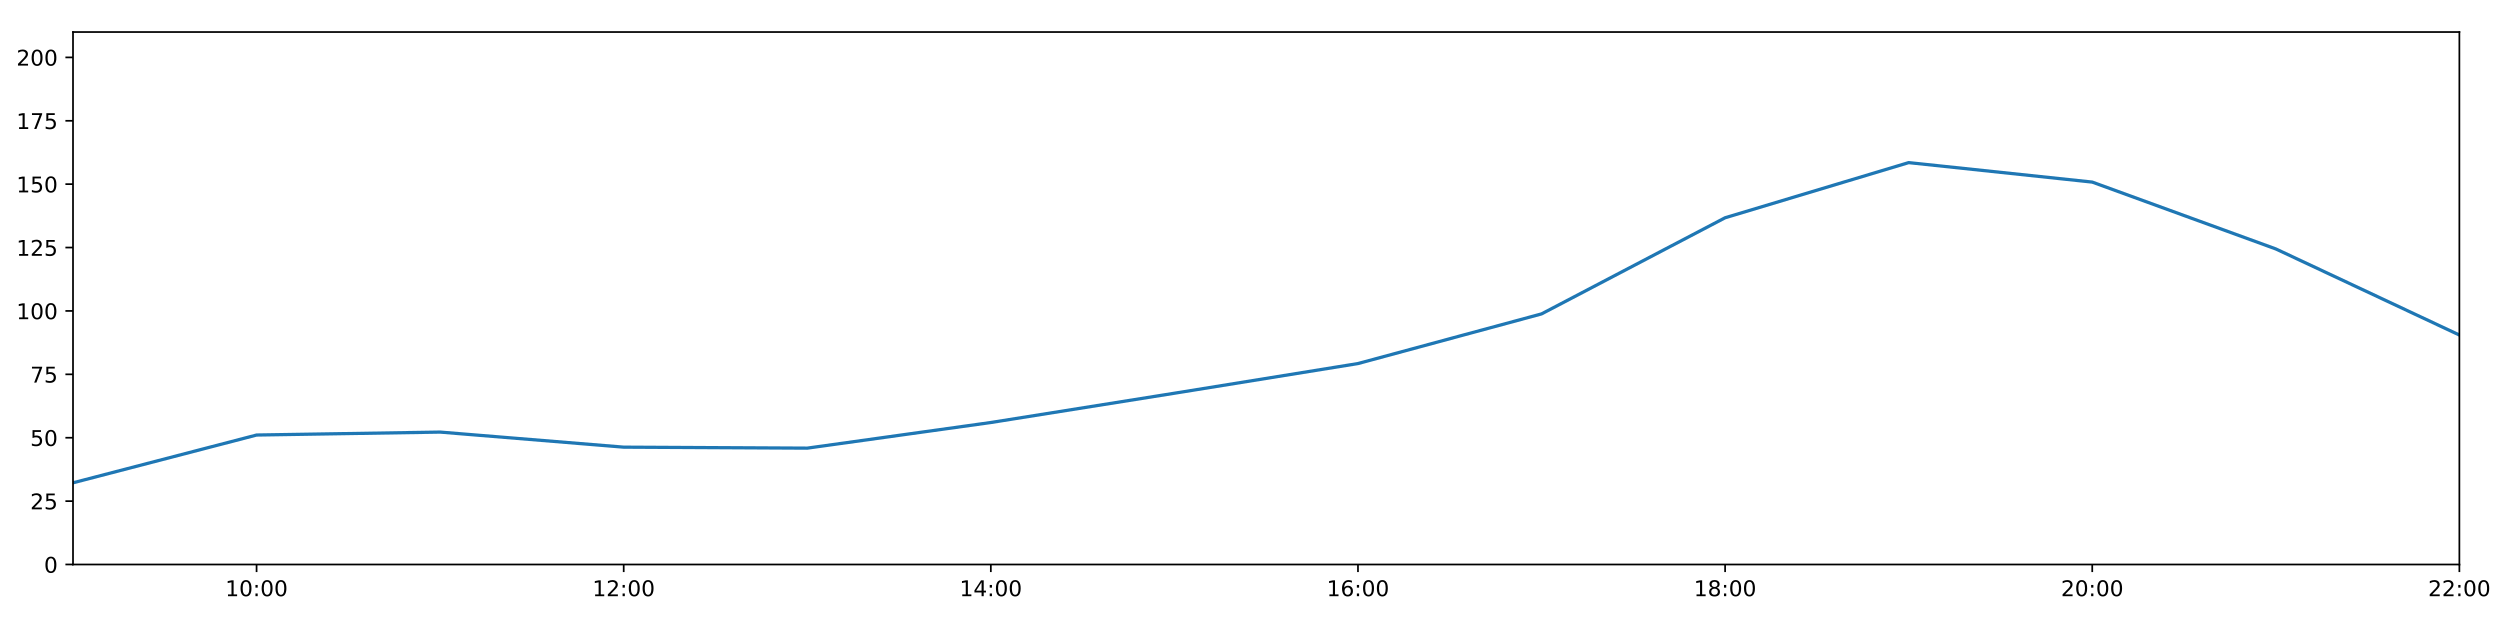
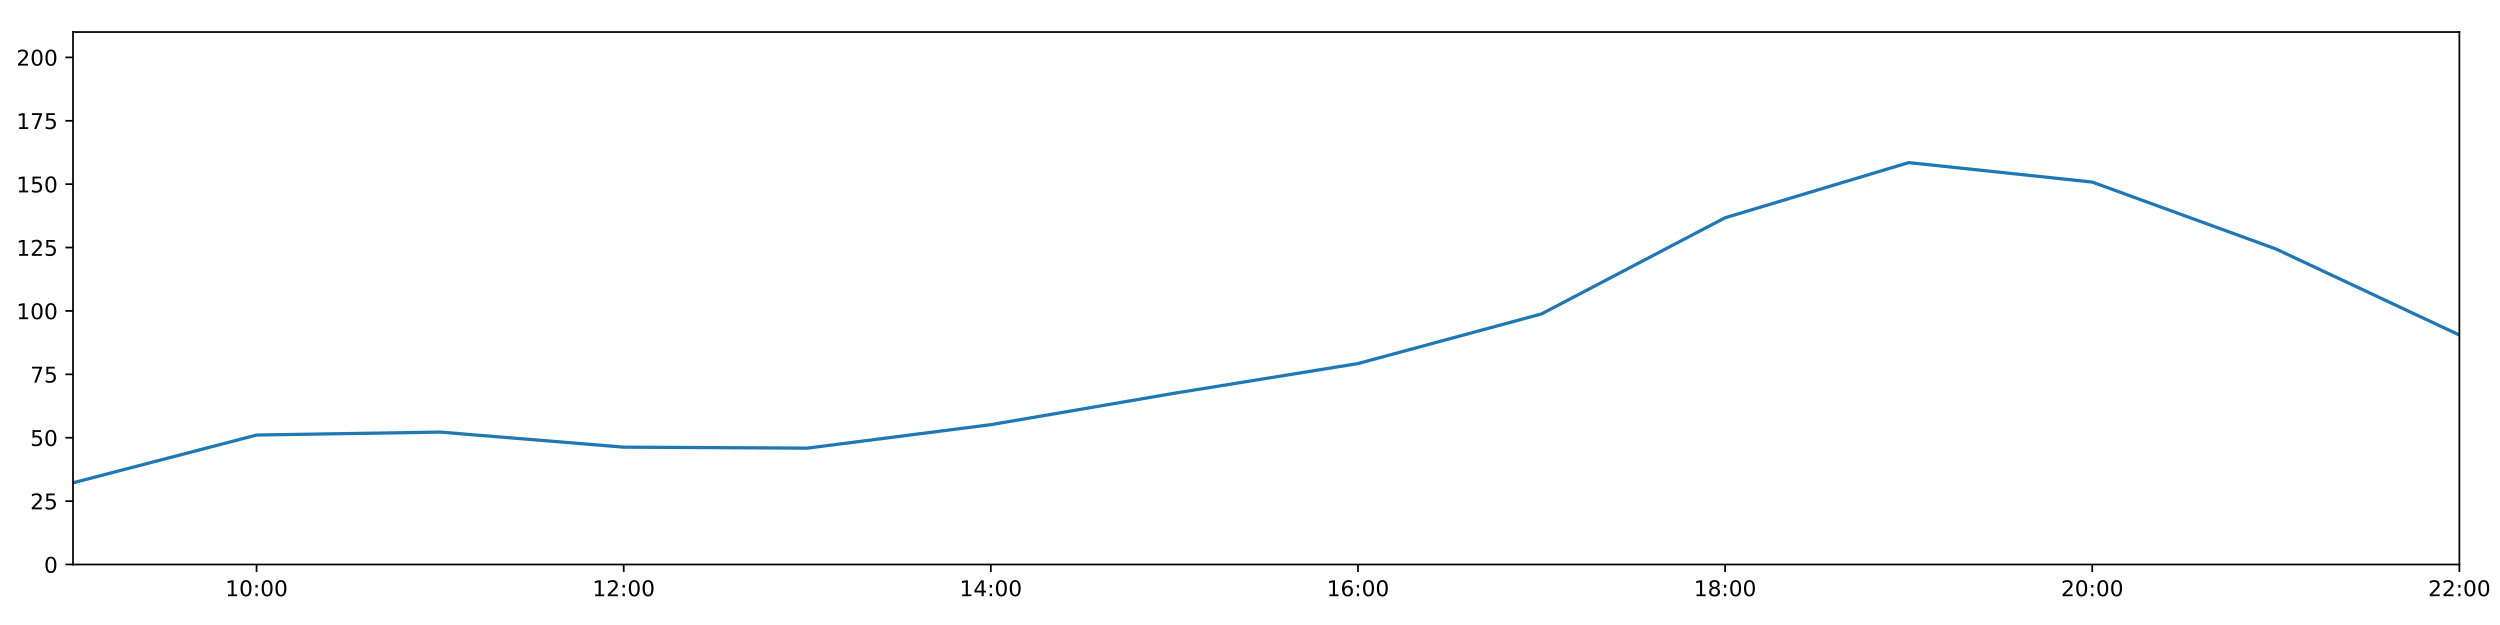
<svg xmlns="http://www.w3.org/2000/svg" xmlns:xlink="http://www.w3.org/1999/xlink" height="288pt" version="1.1" viewBox="0 0 1152 288" width="1152pt">
  <defs>
    <style type="text/css">
*{stroke-linecap:butt;stroke-linejoin:round;}
  </style>
  </defs>
  <g id="figure_1">
    <g id="patch_1">
      <path d="M 0 288  L 1152 288  L 1152 0  L 0 0  z " style="fill:#ffffff;" />
    </g>
    <g id="axes_1">
      <g id="patch_2">
        <path d="M 33.64 260.12  L 1133.28 260.12  L 1133.28 14.76  L 33.64 14.76  z " style="fill:#ffffff;" />
      </g>
      <g id="matplotlib.axis_1">
        <g id="xtick_1">
          <g id="line2d_1">
            <defs>
-               <path d="M 0 0  L 0 3.5  " id="m1973f85454" style="stroke:#000000;stroke-width:0.8;" />
-             </defs>
-             <g>
-               <use style="stroke:#000000;stroke-width:0.8;" x="118.228" xlink:href="#m1973f85454" y="260.12" />
+               <path d="M 0 0  L 0 3.5  " id="mef9191086c" style="stroke:#000000;stroke-width:0.8;" />
+             </defs>
+             <g>
+               <use style="stroke:#000000;stroke-width:0.8;" x="118.228" xlink:href="#mef9191086c" y="260.12" />
            </g>
          </g>
          <g id="text_1">
            <defs>
              <path d="M 12.406 8.297  L 28.516 8.297  L 28.516 63.922  L 10.984 60.406  L 10.984 69.391  L 28.422 72.906  L 38.281 72.906  L 38.281 8.297  L 54.391 8.297  L 54.391 0  L 12.406 0  z " id="DejaVuSans-49" />
              <path d="M 31.781 66.406  Q 24.172 66.406 20.328 58.906  Q 16.5 51.422 16.5 36.375  Q 16.5 21.391 20.328 13.891  Q 24.172 6.391 31.781 6.391  Q 39.453 6.391 43.281 13.891  Q 47.125 21.391 47.125 36.375  Q 47.125 51.422 43.281 58.906  Q 39.453 66.406 31.781 66.406  z M 31.781 74.219  Q 44.047 74.219 50.516 64.516  Q 56.984 54.828 56.984 36.375  Q 56.984 17.969 50.516 8.266  Q 44.047 -1.422 31.781 -1.422  Q 19.531 -1.422 13.062 8.266  Q 6.594 17.969 6.594 36.375  Q 6.594 54.828 13.062 64.516  Q 19.531 74.219 31.781 74.219  z " id="DejaVuSans-48" />
              <path d="M 11.719 12.406  L 22.016 12.406  L 22.016 0  L 11.719 0  z M 11.719 51.703  L 22.016 51.703  L 22.016 39.312  L 11.719 39.312  z " id="DejaVuSans-58" />
            </defs>
            <g transform="translate(103.8183 274.7184)scale(0.1 -0.1)">
              <use xlink:href="#DejaVuSans-49" />
              <use x="63.623" xlink:href="#DejaVuSans-48" />
              <use x="127.246" xlink:href="#DejaVuSans-58" />
              <use x="160.938" xlink:href="#DejaVuSans-48" />
              <use x="224.561" xlink:href="#DejaVuSans-48" />
            </g>
          </g>
        </g>
        <g id="xtick_2">
          <g id="line2d_2">
            <g>
-               <use style="stroke:#000000;stroke-width:0.8;" x="287.403" xlink:href="#m1973f85454" y="260.12" />
+               <use style="stroke:#000000;stroke-width:0.8;" x="287.403" xlink:href="#mef9191086c" y="260.12" />
            </g>
          </g>
          <g id="text_2">
            <defs>
              <path d="M 19.188 8.297  L 53.609 8.297  L 53.609 0  L 7.328 0  L 7.328 8.297  Q 12.938 14.109 22.625 23.891  Q 32.328 33.688 34.812 36.531  Q 39.547 41.844 41.422 45.531  Q 43.312 49.219 43.312 52.781  Q 43.312 58.594 39.234 62.25  Q 35.156 65.922 28.609 65.922  Q 23.969 65.922 18.812 64.312  Q 13.672 62.703 7.812 59.422  L 7.812 69.391  Q 13.766 71.781 18.938 73  Q 24.125 74.219 28.422 74.219  Q 39.75 74.219 46.484 68.547  Q 53.219 62.891 53.219 53.422  Q 53.219 48.922 51.531 44.891  Q 49.859 40.875 45.406 35.406  Q 44.188 33.984 37.641 27.219  Q 31.109 20.453 19.188 8.297  z " id="DejaVuSans-50" />
            </defs>
            <g transform="translate(272.9937 274.7184)scale(0.1 -0.1)">
              <use xlink:href="#DejaVuSans-49" />
              <use x="63.623" xlink:href="#DejaVuSans-50" />
              <use x="127.246" xlink:href="#DejaVuSans-58" />
              <use x="160.938" xlink:href="#DejaVuSans-48" />
              <use x="224.561" xlink:href="#DejaVuSans-48" />
            </g>
          </g>
        </g>
        <g id="xtick_3">
          <g id="line2d_3">
            <g>
-               <use style="stroke:#000000;stroke-width:0.8;" x="456.578" xlink:href="#m1973f85454" y="260.12" />
+               <use style="stroke:#000000;stroke-width:0.8;" x="456.578" xlink:href="#mef9191086c" y="260.12" />
            </g>
          </g>
          <g id="text_3">
            <defs>
              <path d="M 37.797 64.312  L 12.891 25.391  L 37.797 25.391  z M 35.203 72.906  L 47.609 72.906  L 47.609 25.391  L 58.016 25.391  L 58.016 17.188  L 47.609 17.188  L 47.609 0  L 37.797 0  L 37.797 17.188  L 4.891 17.188  L 4.891 26.703  z " id="DejaVuSans-52" />
            </defs>
            <g transform="translate(442.1691 274.7184)scale(0.1 -0.1)">
              <use xlink:href="#DejaVuSans-49" />
              <use x="63.623" xlink:href="#DejaVuSans-52" />
              <use x="127.246" xlink:href="#DejaVuSans-58" />
              <use x="160.938" xlink:href="#DejaVuSans-48" />
              <use x="224.561" xlink:href="#DejaVuSans-48" />
            </g>
          </g>
        </g>
        <g id="xtick_4">
          <g id="line2d_4">
            <g>
-               <use style="stroke:#000000;stroke-width:0.8;" x="625.754" xlink:href="#m1973f85454" y="260.12" />
+               <use style="stroke:#000000;stroke-width:0.8;" x="625.754" xlink:href="#mef9191086c" y="260.12" />
            </g>
          </g>
          <g id="text_4">
            <defs>
              <path d="M 33.016 40.375  Q 26.375 40.375 22.484 35.828  Q 18.609 31.297 18.609 23.391  Q 18.609 15.531 22.484 10.953  Q 26.375 6.391 33.016 6.391  Q 39.656 6.391 43.531 10.953  Q 47.406 15.531 47.406 23.391  Q 47.406 31.297 43.531 35.828  Q 39.656 40.375 33.016 40.375  z M 52.594 71.297  L 52.594 62.312  Q 48.875 64.062 45.094 64.984  Q 41.312 65.922 37.594 65.922  Q 27.828 65.922 22.672 59.328  Q 17.531 52.734 16.797 39.406  Q 19.672 43.656 24.016 45.922  Q 28.375 48.188 33.594 48.188  Q 44.578 48.188 50.953 41.516  Q 57.328 34.859 57.328 23.391  Q 57.328 12.156 50.688 5.359  Q 44.047 -1.422 33.016 -1.422  Q 20.359 -1.422 13.672 8.266  Q 6.984 17.969 6.984 36.375  Q 6.984 53.656 15.188 63.938  Q 23.391 74.219 37.203 74.219  Q 40.922 74.219 44.703 73.484  Q 48.484 72.75 52.594 71.297  z " id="DejaVuSans-54" />
            </defs>
            <g transform="translate(611.3445 274.7184)scale(0.1 -0.1)">
              <use xlink:href="#DejaVuSans-49" />
              <use x="63.623" xlink:href="#DejaVuSans-54" />
              <use x="127.246" xlink:href="#DejaVuSans-58" />
              <use x="160.938" xlink:href="#DejaVuSans-48" />
              <use x="224.561" xlink:href="#DejaVuSans-48" />
            </g>
          </g>
        </g>
        <g id="xtick_5">
          <g id="line2d_5">
            <g>
-               <use style="stroke:#000000;stroke-width:0.8;" x="794.929" xlink:href="#m1973f85454" y="260.12" />
+               <use style="stroke:#000000;stroke-width:0.8;" x="794.929" xlink:href="#mef9191086c" y="260.12" />
            </g>
          </g>
          <g id="text_5">
            <defs>
              <path d="M 31.781 34.625  Q 24.75 34.625 20.719 30.859  Q 16.703 27.094 16.703 20.516  Q 16.703 13.922 20.719 10.156  Q 24.75 6.391 31.781 6.391  Q 38.812 6.391 42.859 10.172  Q 46.922 13.969 46.922 20.516  Q 46.922 27.094 42.891 30.859  Q 38.875 34.625 31.781 34.625  z M 21.922 38.812  Q 15.578 40.375 12.031 44.719  Q 8.5 49.078 8.5 55.328  Q 8.5 64.062 14.719 69.141  Q 20.953 74.219 31.781 74.219  Q 42.672 74.219 48.875 69.141  Q 55.078 64.062 55.078 55.328  Q 55.078 49.078 51.531 44.719  Q 48 40.375 41.703 38.812  Q 48.828 37.156 52.797 32.312  Q 56.781 27.484 56.781 20.516  Q 56.781 9.906 50.312 4.234  Q 43.844 -1.422 31.781 -1.422  Q 19.734 -1.422 13.25 4.234  Q 6.781 9.906 6.781 20.516  Q 6.781 27.484 10.781 32.312  Q 14.797 37.156 21.922 38.812  z M 18.312 54.391  Q 18.312 48.734 21.844 45.562  Q 25.391 42.391 31.781 42.391  Q 38.141 42.391 41.719 45.562  Q 45.312 48.734 45.312 54.391  Q 45.312 60.062 41.719 63.234  Q 38.141 66.406 31.781 66.406  Q 25.391 66.406 21.844 63.234  Q 18.312 60.062 18.312 54.391  z " id="DejaVuSans-56" />
            </defs>
            <g transform="translate(780.5199 274.7184)scale(0.1 -0.1)">
              <use xlink:href="#DejaVuSans-49" />
              <use x="63.623" xlink:href="#DejaVuSans-56" />
              <use x="127.246" xlink:href="#DejaVuSans-58" />
              <use x="160.938" xlink:href="#DejaVuSans-48" />
              <use x="224.561" xlink:href="#DejaVuSans-48" />
            </g>
          </g>
        </g>
        <g id="xtick_6">
          <g id="line2d_6">
            <g>
-               <use style="stroke:#000000;stroke-width:0.8;" x="964.105" xlink:href="#m1973f85454" y="260.12" />
+               <use style="stroke:#000000;stroke-width:0.8;" x="964.105" xlink:href="#mef9191086c" y="260.12" />
            </g>
          </g>
          <g id="text_6">
            <g transform="translate(949.6952 274.7184)scale(0.1 -0.1)">
              <use xlink:href="#DejaVuSans-50" />
              <use x="63.623" xlink:href="#DejaVuSans-48" />
              <use x="127.246" xlink:href="#DejaVuSans-58" />
              <use x="160.938" xlink:href="#DejaVuSans-48" />
              <use x="224.561" xlink:href="#DejaVuSans-48" />
            </g>
          </g>
        </g>
        <g id="xtick_7">
          <g id="line2d_7">
            <g>
-               <use style="stroke:#000000;stroke-width:0.8;" x="1133.28" xlink:href="#m1973f85454" y="260.12" />
+               <use style="stroke:#000000;stroke-width:0.8;" x="1133.28" xlink:href="#mef9191086c" y="260.12" />
            </g>
          </g>
          <g id="text_7">
            <g transform="translate(1118.871 274.7184)scale(0.1 -0.1)">
              <use xlink:href="#DejaVuSans-50" />
              <use x="63.623" xlink:href="#DejaVuSans-50" />
              <use x="127.246" xlink:href="#DejaVuSans-58" />
              <use x="160.938" xlink:href="#DejaVuSans-48" />
              <use x="224.561" xlink:href="#DejaVuSans-48" />
            </g>
          </g>
        </g>
      </g>
      <g id="matplotlib.axis_2">
        <g id="ytick_1">
          <g id="line2d_8">
            <defs>
-               <path d="M 0 0  L -3.5 0  " id="m54b7657637" style="stroke:#000000;stroke-width:0.8;" />
-             </defs>
-             <g>
-               <use style="stroke:#000000;stroke-width:0.8;" x="33.64" xlink:href="#m54b7657637" y="260.12" />
+               <path d="M 0 0  L -3.5 0  " id="ma93724e836" style="stroke:#000000;stroke-width:0.8;" />
+             </defs>
+             <g>
+               <use style="stroke:#000000;stroke-width:0.8;" x="33.64" xlink:href="#ma93724e836" y="260.12" />
            </g>
          </g>
          <g id="text_8">
            <g transform="translate(20.2775 263.9192)scale(0.1 -0.1)">
              <use xlink:href="#DejaVuSans-48" />
            </g>
          </g>
        </g>
        <g id="ytick_2">
          <g id="line2d_9">
            <g>
-               <use style="stroke:#000000;stroke-width:0.8;" x="33.64" xlink:href="#m54b7657637" y="230.91" />
+               <use style="stroke:#000000;stroke-width:0.8;" x="33.64" xlink:href="#ma93724e836" y="230.91" />
            </g>
          </g>
          <g id="text_9">
            <defs>
              <path d="M 10.797 72.906  L 49.516 72.906  L 49.516 64.594  L 19.828 64.594  L 19.828 46.734  Q 21.969 47.469 24.109 47.828  Q 26.266 48.188 28.422 48.188  Q 40.625 48.188 47.75 41.5  Q 54.891 34.812 54.891 23.391  Q 54.891 11.625 47.562 5.094  Q 40.234 -1.422 26.906 -1.422  Q 22.312 -1.422 17.547 -0.641  Q 12.797 0.141 7.719 1.703  L 7.719 11.625  Q 12.109 9.234 16.797 8.062  Q 21.484 6.891 26.703 6.891  Q 35.156 6.891 40.078 11.328  Q 45.016 15.766 45.016 23.391  Q 45.016 31 40.078 35.438  Q 35.156 39.891 26.703 39.891  Q 22.75 39.891 18.812 39.016  Q 14.891 38.141 10.797 36.281  z " id="DejaVuSans-53" />
            </defs>
            <g transform="translate(13.915 234.7097)scale(0.1 -0.1)">
              <use xlink:href="#DejaVuSans-50" />
              <use x="63.623" xlink:href="#DejaVuSans-53" />
            </g>
          </g>
        </g>
        <g id="ytick_3">
          <g id="line2d_10">
            <g>
-               <use style="stroke:#000000;stroke-width:0.8;" x="33.64" xlink:href="#m54b7657637" y="201.701" />
+               <use style="stroke:#000000;stroke-width:0.8;" x="33.64" xlink:href="#ma93724e836" y="201.701" />
            </g>
          </g>
          <g id="text_10">
            <g transform="translate(13.915 205.5002)scale(0.1 -0.1)">
              <use xlink:href="#DejaVuSans-53" />
              <use x="63.623" xlink:href="#DejaVuSans-48" />
            </g>
          </g>
        </g>
        <g id="ytick_4">
          <g id="line2d_11">
            <g>
-               <use style="stroke:#000000;stroke-width:0.8;" x="33.64" xlink:href="#m54b7657637" y="172.491" />
+               <use style="stroke:#000000;stroke-width:0.8;" x="33.64" xlink:href="#ma93724e836" y="172.491" />
            </g>
          </g>
          <g id="text_11">
            <defs>
              <path d="M 8.203 72.906  L 55.078 72.906  L 55.078 68.703  L 28.609 0  L 18.312 0  L 43.219 64.594  L 8.203 64.594  z " id="DejaVuSans-55" />
            </defs>
            <g transform="translate(13.915 176.2906)scale(0.1 -0.1)">
              <use xlink:href="#DejaVuSans-55" />
              <use x="63.623" xlink:href="#DejaVuSans-53" />
            </g>
          </g>
        </g>
        <g id="ytick_5">
          <g id="line2d_12">
            <g>
-               <use style="stroke:#000000;stroke-width:0.8;" x="33.64" xlink:href="#m54b7657637" y="143.282" />
+               <use style="stroke:#000000;stroke-width:0.8;" x="33.64" xlink:href="#ma93724e836" y="143.282" />
            </g>
          </g>
          <g id="text_12">
            <g transform="translate(7.5525 147.0811)scale(0.1 -0.1)">
              <use xlink:href="#DejaVuSans-49" />
              <use x="63.623" xlink:href="#DejaVuSans-48" />
              <use x="127.246" xlink:href="#DejaVuSans-48" />
            </g>
          </g>
        </g>
        <g id="ytick_6">
          <g id="line2d_13">
            <g>
-               <use style="stroke:#000000;stroke-width:0.8;" x="33.64" xlink:href="#m54b7657637" y="114.072" />
+               <use style="stroke:#000000;stroke-width:0.8;" x="33.64" xlink:href="#ma93724e836" y="114.072" />
            </g>
          </g>
          <g id="text_13">
            <g transform="translate(7.5525 117.8716)scale(0.1 -0.1)">
              <use xlink:href="#DejaVuSans-49" />
              <use x="63.623" xlink:href="#DejaVuSans-50" />
              <use x="127.246" xlink:href="#DejaVuSans-53" />
            </g>
          </g>
        </g>
        <g id="ytick_7">
          <g id="line2d_14">
            <g>
-               <use style="stroke:#000000;stroke-width:0.8;" x="33.64" xlink:href="#m54b7657637" y="84.863" />
+               <use style="stroke:#000000;stroke-width:0.8;" x="33.64" xlink:href="#ma93724e836" y="84.863" />
            </g>
          </g>
          <g id="text_14">
            <g transform="translate(7.5525 88.66208)scale(0.1 -0.1)">
              <use xlink:href="#DejaVuSans-49" />
              <use x="63.623" xlink:href="#DejaVuSans-53" />
              <use x="127.246" xlink:href="#DejaVuSans-48" />
            </g>
          </g>
        </g>
        <g id="ytick_8">
          <g id="line2d_15">
            <g>
-               <use style="stroke:#000000;stroke-width:0.8;" x="33.64" xlink:href="#m54b7657637" y="55.653" />
+               <use style="stroke:#000000;stroke-width:0.8;" x="33.64" xlink:href="#ma93724e836" y="55.653" />
            </g>
          </g>
          <g id="text_15">
            <g transform="translate(7.5525 59.45255)scale(0.1 -0.1)">
              <use xlink:href="#DejaVuSans-49" />
              <use x="63.623" xlink:href="#DejaVuSans-55" />
              <use x="127.246" xlink:href="#DejaVuSans-53" />
            </g>
          </g>
        </g>
        <g id="ytick_9">
          <g id="line2d_16">
            <g>
-               <use style="stroke:#000000;stroke-width:0.8;" x="33.64" xlink:href="#m54b7657637" y="26.444" />
+               <use style="stroke:#000000;stroke-width:0.8;" x="33.64" xlink:href="#ma93724e836" y="26.444" />
            </g>
          </g>
          <g id="text_16">
            <g transform="translate(7.5525 30.24303)scale(0.1 -0.1)">
              <use xlink:href="#DejaVuSans-50" />
              <use x="63.623" xlink:href="#DejaVuSans-48" />
              <use x="127.246" xlink:href="#DejaVuSans-48" />
            </g>
          </g>
        </g>
      </g>
      <g id="line2d_17">
-         <path clip-path="url(#p47571e9dad)" d="M 33.64 222.472  L 118.228 200.46  L 202.815 199.105  L 287.403 206.05  L 371.991 206.504  L 456.578 194.691  L 541.166 181.201  L 625.754 167.526  L 710.342 144.645  L 794.929 100.344  L 879.517 74.932  L 964.105 83.907  L 1048.692 114.71  L 1133.28 154.382  " style="fill:none;stroke:#1f77b4;stroke-linecap:square;stroke-width:1.5;" />
+         <path clip-path="url(#p06ce757105)" d="M 33.64 222.472  L 118.228 200.46  L 202.815 199.105  L 287.403 206.05  L 371.991 206.504  L 456.578 195.679  L 541.166 181.201  L 625.754 167.526  L 710.342 144.645  L 794.929 100.344  L 879.517 74.932  L 964.105 83.907  L 1048.692 114.71  L 1133.28 154.382  " style="fill:none;stroke:#1f77b4;stroke-linecap:square;stroke-width:1.5;" />
      </g>
      <g id="patch_3">
        <path d="M 33.64 260.12  L 33.64 14.76  " style="fill:none;stroke:#000000;stroke-linecap:square;stroke-linejoin:miter;stroke-width:0.8;" />
      </g>
      <g id="patch_4">
        <path d="M 1133.28 260.12  L 1133.28 14.76  " style="fill:none;stroke:#000000;stroke-linecap:square;stroke-linejoin:miter;stroke-width:0.8;" />
      </g>
      <g id="patch_5">
        <path d="M 33.64 260.12  L 1133.28 260.12  " style="fill:none;stroke:#000000;stroke-linecap:square;stroke-linejoin:miter;stroke-width:0.8;" />
      </g>
      <g id="patch_6">
        <path d="M 33.64 14.76  L 1133.28 14.76  " style="fill:none;stroke:#000000;stroke-linecap:square;stroke-linejoin:miter;stroke-width:0.8;" />
      </g>
    </g>
  </g>
  <defs>
-     <clipPath id="p47571e9dad">
+     <clipPath id="p06ce757105">
      <rect height="245.36" width="1099.64" x="33.64" y="14.76" />
    </clipPath>
  </defs>
</svg>
